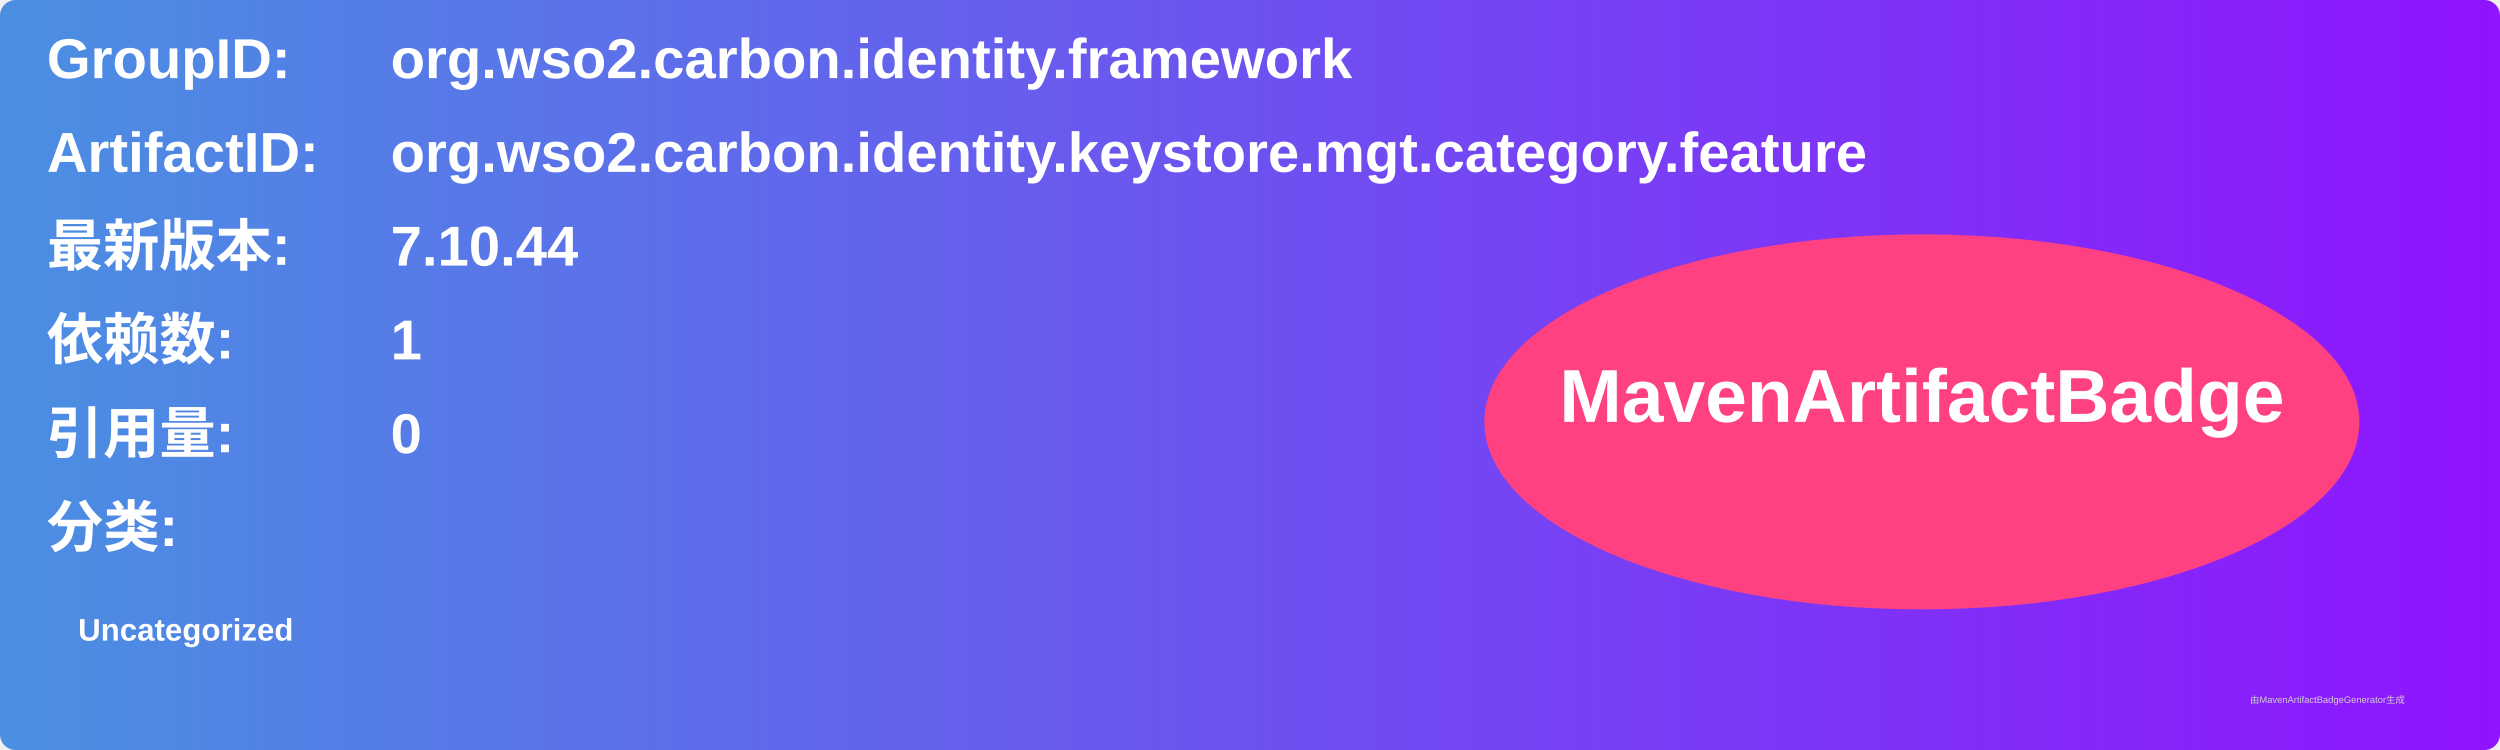
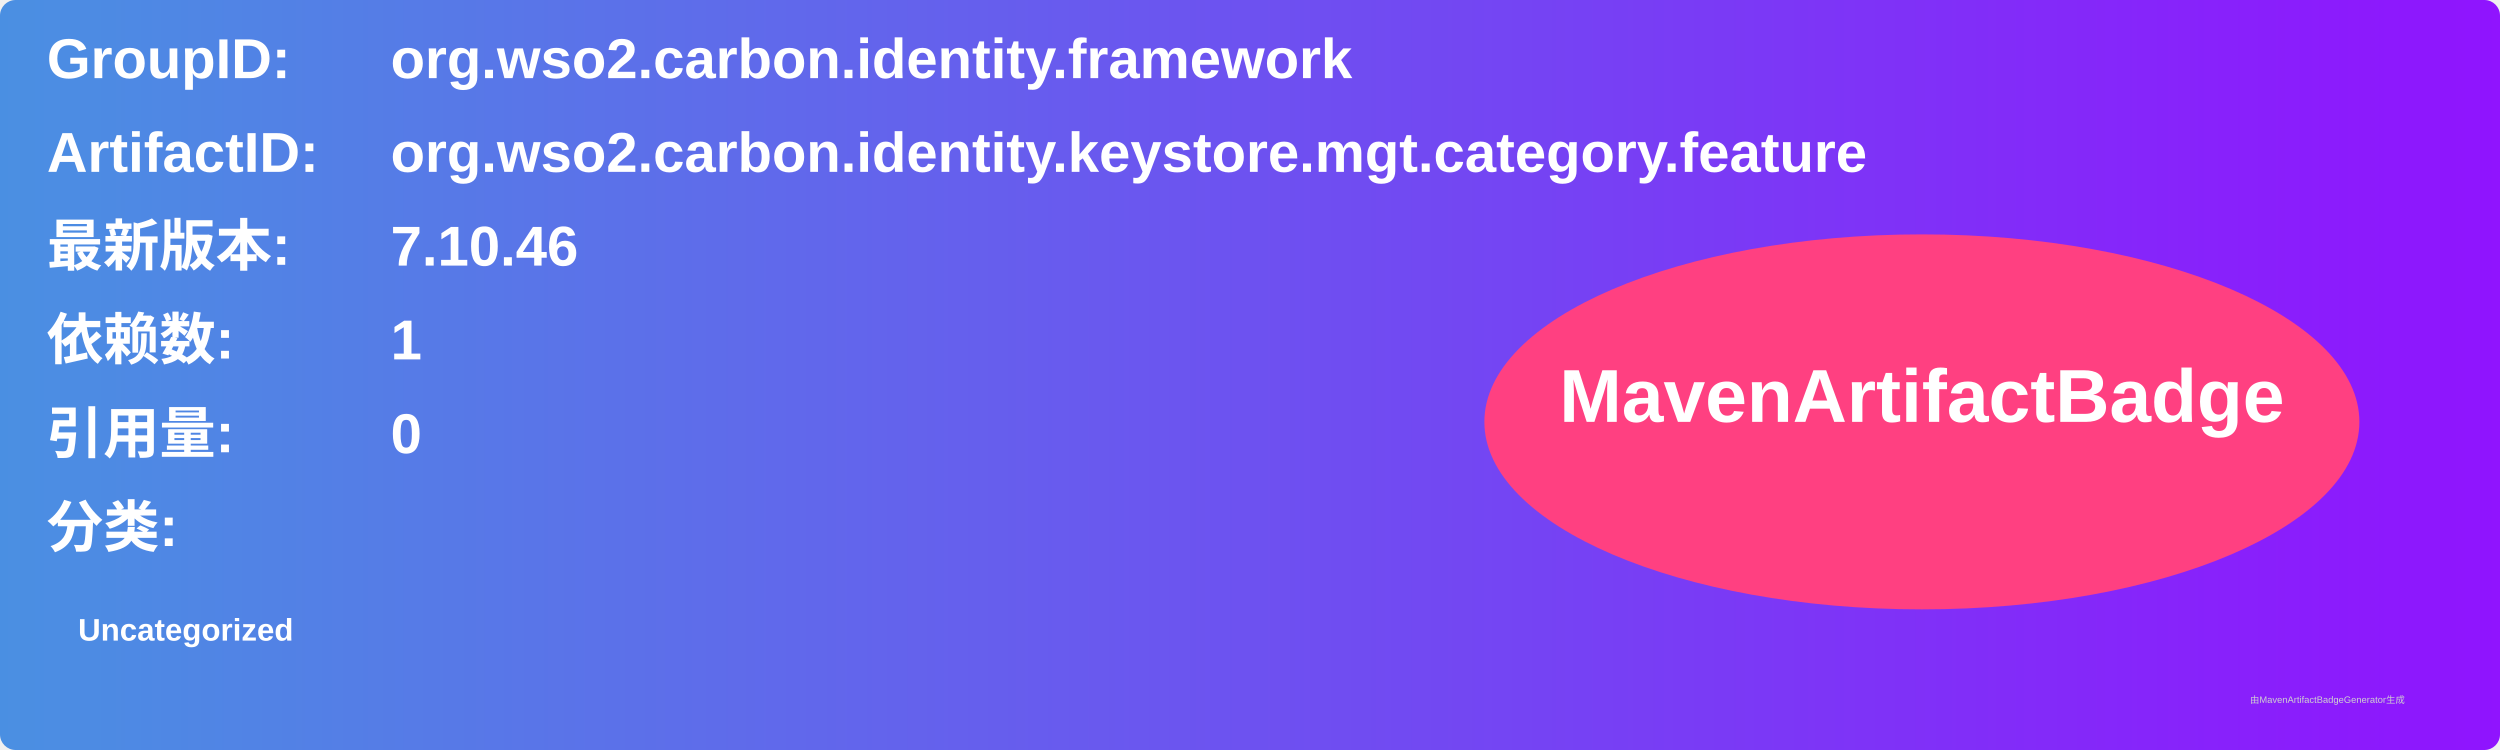
<svg xmlns="http://www.w3.org/2000/svg" width="800" height="240" viewBox="0 0 800 240">
  <linearGradient id="grad" x1="0%" y1="0%" x2="100%" y2="0%">
    <stop offset="0%" stop-color="#4a90e2" />
    <stop offset="100%" stop-color="#9013fe" />
  </linearGradient>
  <rect width="100%" height="100%" rx="5" ry="5" fill="url(#grad)" />
  <g transform="translate(15, 15)">
    <text x="0" y="10" font-family="Arial" font-size="18" fill="white" font-weight="bold" width="260">GroupID:</text>
    <text x="110" y="10" font-family="Arial" font-size="18" fill="white" font-weight="bold" width="460">org.wso2.carbon.identity.framework</text>
    <text x="0" y="40" font-family="Arial" font-size="18" fill="white" font-weight="bold" width="260">ArtifactID:</text>
    <text x="110" y="40" font-family="Arial" font-size="18" fill="white" font-weight="bold" width="460">org.wso2.carbon.identity.keystore.mgt.category.feature</text>
    <text x="0" y="70" font-family="Arial" font-size="18" fill="white" font-weight="bold">最新版本:</text>
    <text x="110" y="70" font-family="Arial" font-size="18" fill="white" font-weight="bold">
-       <tspan font-weight="bold">7.10.44</tspan>
+       <tspan font-weight="bold">7.10.46</tspan>
    </text>
    <text x="0" y="100" font-family="Arial" font-size="18" fill="white" font-weight="bold">依赖数: </text>
    <text x="110" y="100" font-family="Arial" font-size="18" fill="white">
      <tspan font-weight="bold">1</tspan>
    </text>
    <text x="0" y="130" font-family="Arial" font-size="18" fill="white" font-weight="bold">引用量: </text>
    <text x="110" y="130" font-family="Arial" font-size="18" fill="white">
      <tspan font-weight="bold">0</tspan>
    </text>
    <text x="0" y="160" font-family="Arial" font-size="18" fill="white" font-weight="bold">分类:</text>
    <text x="10" y="190" font-family="Arial" font-size="10" fill="white">
      <tspan font-weight="bold">Uncategorized</tspan>
    </text>
    <ellipse cx="600" cy="120" rx="140" ry="60" fill="#ff4081" />
    <text x="600" y="120" text-anchor="middle" font-family="Arial" font-size="24" fill="white" font-weight="bold">MavenArtifactBadge</text>
  </g>
  <text x="720" y="225" font-family="Arial" font-size="3" fill="#d0d0d0">由MavenArtifactBadgeGenerator生成</text>
</svg>
